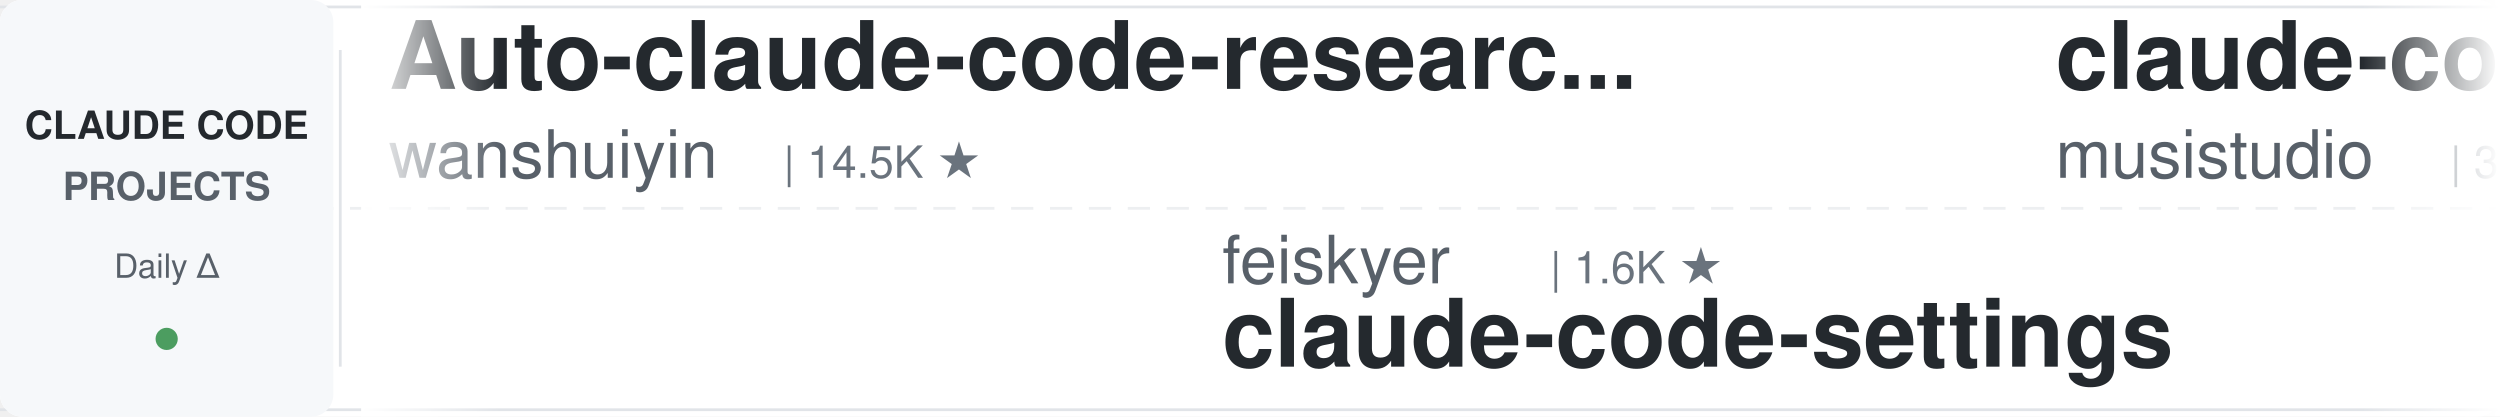
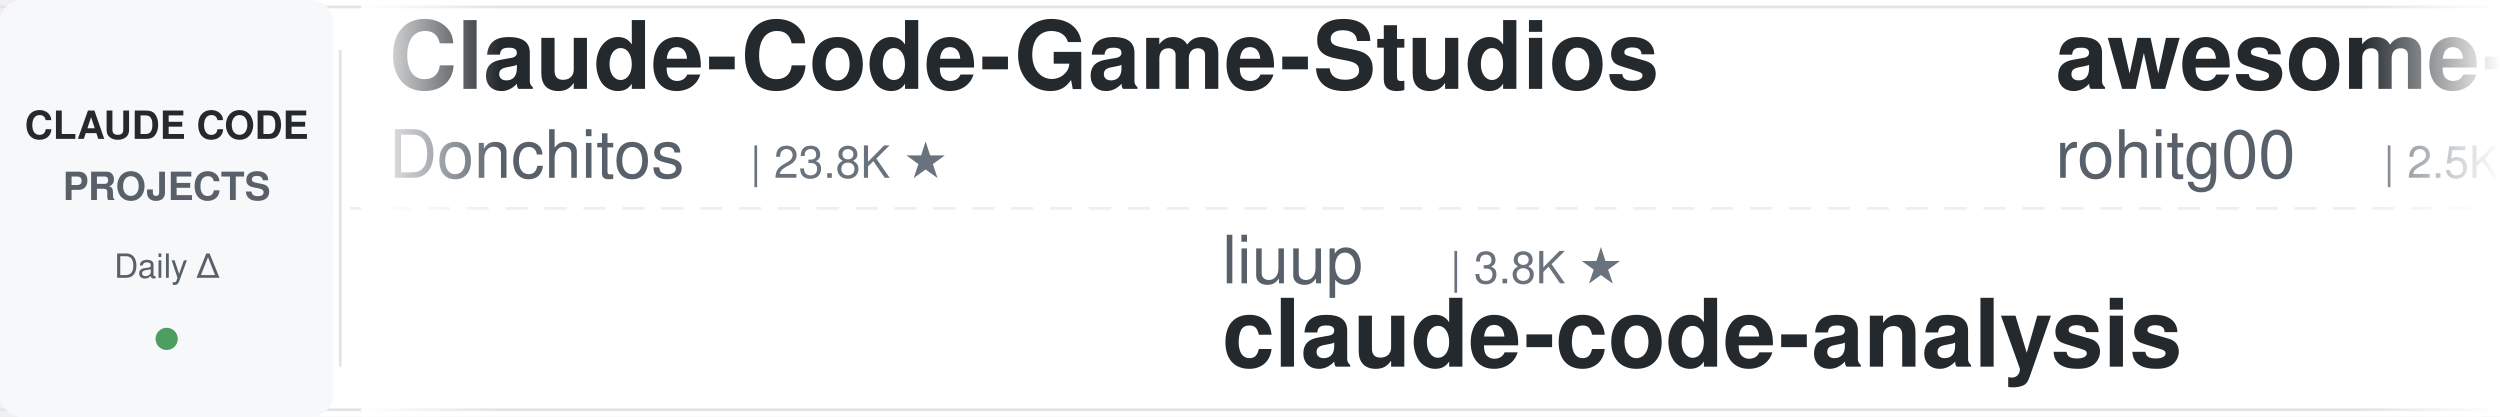
<svg xmlns="http://www.w3.org/2000/svg" width="900" height="150">
  <defs>
    <linearGradient id="leftFade" x1="0%" y1="0%" x2="100%" y2="0%">
      <stop offset="0%" style="stop-color:#ffffff;stop-opacity:1" />
      <stop offset="100%" style="stop-color:#ffffff;stop-opacity:0" />
    </linearGradient>
    <linearGradient id="rightFade" x1="0%" y1="0%" x2="100%" y2="0%">
      <stop offset="0%" style="stop-color:#ffffff;stop-opacity:0" />
      <stop offset="100%" style="stop-color:#ffffff;stop-opacity:1" />
    </linearGradient>
  </defs>
  <rect width="900" height="150" fill="#ffffff" rx="8" />
  <rect x="0" y="2" width="900" height="1" fill="#e1e4e8" />
  <rect x="0" y="147" width="900" height="1" fill="#e1e4e8" />
  <line x1="0" y1="75" x2="900" y2="75" stroke="#e1e4e8" stroke-width="1" stroke-dasharray="8 6" opacity="0.6" />
  <rect x="0" y="0" width="120" height="150" fill="#f6f8fa" rx="8" />
  <text x="60" y="50" font-family="-apple-system, BlinkMacSystemFont, 'Segoe UI', Helvetica, Arial, sans-serif" font-size="14" font-weight="600" fill="#24292e" text-anchor="middle">CLAUDE CODE</text>
  <text x="60" y="72" font-family="-apple-system, BlinkMacSystemFont, 'Segoe UI', Helvetica, Arial, sans-serif" font-size="14" font-weight="600" fill="#586069" text-anchor="middle">PROJECTS</text>
  <text x="60" y="100" font-family="-apple-system, BlinkMacSystemFont, 'Segoe UI', Helvetica, Arial, sans-serif" font-size="12" font-weight="500" fill="#586069" text-anchor="middle">Daily Δ</text>
  <circle cx="60" cy="122" r="4" fill="#22863a" opacity="0.8" />
  <rect x="122" y="18" width="1" height="114" fill="#e1e4e8" />
  <clipPath id="tickerClip">
    <rect x="130" y="0" width="770" height="150" />
  </clipPath>
  <g clip-path="url(#tickerClip)">
    <g id="tickerItems">
      <animateTransform attributeName="transform" attributeType="XML" type="translate" from="0 0" to="-3000 0" dur="54s" repeatCount="indefinite" />
      <g transform="translate(0, 0)">
-         <text x="140" y="32" font-family="-apple-system, BlinkMacSystemFont, 'Segoe UI', Helvetica, Arial, sans-serif" font-size="34" font-weight="600" fill="#24292e">Auto-claude-code-researc...</text>
-         <text x="140" y="64" font-family="-apple-system, BlinkMacSystemFont, 'Segoe UI', Helvetica, Arial, sans-serif" font-size="24" font-weight="400" fill="#586069">wanshuiyin</text>
-         <text x="282" y="64" font-family="-apple-system, BlinkMacSystemFont, 'Segoe UI', Helvetica, Arial, sans-serif" font-size="16" font-weight="500" fill="#6a737d">| 14.5K ★</text>
+         <text x="140" y="32" font-family="-apple-system, BlinkMacSystemFont, 'Segoe UI', Helvetica, Arial, sans-serif" font-size="34" font-weight="600" fill="#24292e">Claude-Code-Game-Studios</text>
+         <text x="140" y="64" font-family="-apple-system, BlinkMacSystemFont, 'Segoe UI', Helvetica, Arial, sans-serif" font-size="24" font-weight="400" fill="#586069">Donchitos</text>
+         <text x="270" y="64" font-family="-apple-system, BlinkMacSystemFont, 'Segoe UI', Helvetica, Arial, sans-serif" font-size="16" font-weight="500" fill="#6a737d">| 23.8K ★</text>
      </g>
      <g transform="translate(300, 0)">
-         <text x="140" y="102" font-family="-apple-system, BlinkMacSystemFont, 'Segoe UI', Helvetica, Arial, sans-serif" font-size="24" font-weight="400" fill="#586069">feiskyer</text>
-         <text x="258" y="102" font-family="-apple-system, BlinkMacSystemFont, 'Segoe UI', Helvetica, Arial, sans-serif" font-size="16" font-weight="500" fill="#6a737d">| 1.6K ★</text>
-         <text x="140" y="132" font-family="-apple-system, BlinkMacSystemFont, 'Segoe UI', Helvetica, Arial, sans-serif" font-size="34" font-weight="600" fill="#24292e">claude-code-settings</text>
+         <text x="140" y="102" font-family="-apple-system, BlinkMacSystemFont, 'Segoe UI', Helvetica, Arial, sans-serif" font-size="24" font-weight="400" fill="#586069">liuup</text>
+         <text x="222" y="102" font-family="-apple-system, BlinkMacSystemFont, 'Segoe UI', Helvetica, Arial, sans-serif" font-size="16" font-weight="500" fill="#6a737d">| 3.8K ★</text>
+         <text x="140" y="132" font-family="-apple-system, BlinkMacSystemFont, 'Segoe UI', Helvetica, Arial, sans-serif" font-size="34" font-weight="600" fill="#24292e">claude-code-analysis</text>
      </g>
      <g transform="translate(600, 0)">
-         <text x="140" y="32" font-family="-apple-system, BlinkMacSystemFont, 'Segoe UI', Helvetica, Arial, sans-serif" font-size="34" font-weight="600" fill="#24292e">claude-code-router</text>
-         <text x="140" y="64" font-family="-apple-system, BlinkMacSystemFont, 'Segoe UI', Helvetica, Arial, sans-serif" font-size="24" font-weight="400" fill="#586069">musistudio</text>
-         <text x="282" y="64" font-family="-apple-system, BlinkMacSystemFont, 'Segoe UI', Helvetica, Arial, sans-serif" font-size="16" font-weight="500" fill="#6a737d">| 36.6K ★</text>
+         <text x="140" y="32" font-family="-apple-system, BlinkMacSystemFont, 'Segoe UI', Helvetica, Arial, sans-serif" font-size="34" font-weight="600" fill="#24292e">awesome-claude-code-tool...</text>
+         <text x="140" y="64" font-family="-apple-system, BlinkMacSystemFont, 'Segoe UI', Helvetica, Arial, sans-serif" font-size="24" font-weight="400" fill="#586069">rohitg00</text>
+         <text x="258" y="64" font-family="-apple-system, BlinkMacSystemFont, 'Segoe UI', Helvetica, Arial, sans-serif" font-size="16" font-weight="500" fill="#6a737d">| 2.5K ★</text>
      </g>
      <g transform="translate(900, 0)">
-         <text x="140" y="102" font-family="-apple-system, BlinkMacSystemFont, 'Segoe UI', Helvetica, Arial, sans-serif" font-size="24" font-weight="400" fill="#586069">ccplugins</text>
-         <text x="270" y="102" font-family="-apple-system, BlinkMacSystemFont, 'Segoe UI', Helvetica, Arial, sans-serif" font-size="16" font-weight="500" fill="#6a737d">| 902 ★</text>
-         <text x="140" y="132" font-family="-apple-system, BlinkMacSystemFont, 'Segoe UI', Helvetica, Arial, sans-serif" font-size="34" font-weight="600" fill="#24292e">awesome-claude-code-plug...</text>
+         <text x="140" y="102" font-family="-apple-system, BlinkMacSystemFont, 'Segoe UI', Helvetica, Arial, sans-serif" font-size="24" font-weight="400" fill="#586069">anthropics</text>
+         <text x="282" y="102" font-family="-apple-system, BlinkMacSystemFont, 'Segoe UI', Helvetica, Arial, sans-serif" font-size="16" font-weight="500" fill="#6a737d">| 8.6K ★</text>
+         <text x="140" y="132" font-family="-apple-system, BlinkMacSystemFont, 'Segoe UI', Helvetica, Arial, sans-serif" font-size="34" font-weight="600" fill="#24292e">claude-code-action</text>
      </g>
      <g transform="translate(1200, 0)">
        <text x="140" y="32" font-family="-apple-system, BlinkMacSystemFont, 'Segoe UI', Helvetica, Arial, sans-serif" font-size="34" font-weight="600" fill="#24292e">claude-code-from-scratch</text>
        <text x="140" y="64" font-family="-apple-system, BlinkMacSystemFont, 'Segoe UI', Helvetica, Arial, sans-serif" font-size="24" font-weight="400" fill="#586069">Windy3f3f3f3f</text>
        <text x="318" y="64" font-family="-apple-system, BlinkMacSystemFont, 'Segoe UI', Helvetica, Arial, sans-serif" font-size="16" font-weight="500" fill="#6a737d">| 2.5K ★</text>
      </g>
      <g transform="translate(1500, 0)">
-         <text x="140" y="102" font-family="-apple-system, BlinkMacSystemFont, 'Segoe UI', Helvetica, Arial, sans-serif" font-size="24" font-weight="400" fill="#586069">huangjia2019</text>
-         <text x="306" y="102" font-family="-apple-system, BlinkMacSystemFont, 'Segoe UI', Helvetica, Arial, sans-serif" font-size="16" font-weight="500" fill="#6a737d">| 1.1K ★</text>
-         <text x="140" y="132" font-family="-apple-system, BlinkMacSystemFont, 'Segoe UI', Helvetica, Arial, sans-serif" font-size="34" font-weight="600" fill="#24292e">claude-code-engineering</text>
+         <text x="140" y="102" font-family="-apple-system, BlinkMacSystemFont, 'Segoe UI', Helvetica, Arial, sans-serif" font-size="24" font-weight="400" fill="#586069">RichardAtCT</text>
+         <text x="294" y="102" font-family="-apple-system, BlinkMacSystemFont, 'Segoe UI', Helvetica, Arial, sans-serif" font-size="16" font-weight="500" fill="#6a737d">| 2.8K ★</text>
+         <text x="140" y="132" font-family="-apple-system, BlinkMacSystemFont, 'Segoe UI', Helvetica, Arial, sans-serif" font-size="34" font-weight="600" fill="#24292e">claude-code-telegram</text>
      </g>
      <g transform="translate(1800, 0)">
-         <text x="140" y="32" font-family="-apple-system, BlinkMacSystemFont, 'Segoe UI', Helvetica, Arial, sans-serif" font-size="34" font-weight="600" fill="#24292e">skills</text>
-         <text x="140" y="64" font-family="-apple-system, BlinkMacSystemFont, 'Segoe UI', Helvetica, Arial, sans-serif" font-size="24" font-weight="400" fill="#586069">anthropics</text>
-         <text x="282" y="64" font-family="-apple-system, BlinkMacSystemFont, 'Segoe UI', Helvetica, Arial, sans-serif" font-size="16" font-weight="500" fill="#6a737d">| 167.8K ★</text>
+         <text x="140" y="32" font-family="-apple-system, BlinkMacSystemFont, 'Segoe UI', Helvetica, Arial, sans-serif" font-size="34" font-weight="600" fill="#24292e">Auto-claude-code-researc...</text>
+         <text x="140" y="64" font-family="-apple-system, BlinkMacSystemFont, 'Segoe UI', Helvetica, Arial, sans-serif" font-size="24" font-weight="400" fill="#586069">wanshuiyin</text>
+         <text x="282" y="64" font-family="-apple-system, BlinkMacSystemFont, 'Segoe UI', Helvetica, Arial, sans-serif" font-size="16" font-weight="500" fill="#6a737d">| 14.5K ★</text>
      </g>
      <g transform="translate(2100, 0)">
-         <text x="140" y="102" font-family="-apple-system, BlinkMacSystemFont, 'Segoe UI', Helvetica, Arial, sans-serif" font-size="24" font-weight="400" fill="#586069">hangsman</text>
-         <text x="258" y="102" font-family="-apple-system, BlinkMacSystemFont, 'Segoe UI', Helvetica, Arial, sans-serif" font-size="16" font-weight="500" fill="#6a737d">| 792 ★</text>
-         <text x="140" y="132" font-family="-apple-system, BlinkMacSystemFont, 'Segoe UI', Helvetica, Arial, sans-serif" font-size="34" font-weight="600" fill="#24292e">claude-code-source</text>
+         <text x="140" y="102" font-family="-apple-system, BlinkMacSystemFont, 'Segoe UI', Helvetica, Arial, sans-serif" font-size="24" font-weight="400" fill="#586069">luyao618</text>
+         <text x="258" y="102" font-family="-apple-system, BlinkMacSystemFont, 'Segoe UI', Helvetica, Arial, sans-serif" font-size="16" font-weight="500" fill="#6a737d">| 1.7K ★</text>
+         <text x="140" y="132" font-family="-apple-system, BlinkMacSystemFont, 'Segoe UI', Helvetica, Arial, sans-serif" font-size="34" font-weight="600" fill="#24292e">Claude-Code-Source-Study</text>
      </g>
      <g transform="translate(2400, 0)">
+         <text x="140" y="32" font-family="-apple-system, BlinkMacSystemFont, 'Segoe UI', Helvetica, Arial, sans-serif" font-size="34" font-weight="600" fill="#24292e">claude-code-tips</text>
+         <text x="140" y="64" font-family="-apple-system, BlinkMacSystemFont, 'Segoe UI', Helvetica, Arial, sans-serif" font-size="24" font-weight="400" fill="#586069">ykdojo</text>
+         <text x="234" y="64" font-family="-apple-system, BlinkMacSystemFont, 'Segoe UI', Helvetica, Arial, sans-serif" font-size="16" font-weight="500" fill="#6a737d">| 9.6K ★</text>
+       </g>
+       <g transform="translate(2700, 0)">
+         <text x="140" y="102" font-family="-apple-system, BlinkMacSystemFont, 'Segoe UI', Helvetica, Arial, sans-serif" font-size="24" font-weight="400" fill="#586069">alejandrobalderas</text>
+         <text x="366" y="102" font-family="-apple-system, BlinkMacSystemFont, 'Segoe UI', Helvetica, Arial, sans-serif" font-size="16" font-weight="500" fill="#6a737d">| 2.8K ★</text>
+         <text x="140" y="132" font-family="-apple-system, BlinkMacSystemFont, 'Segoe UI', Helvetica, Arial, sans-serif" font-size="34" font-weight="600" fill="#24292e">claude-code-from-source</text>
+       </g>
+       <g transform="translate(3000, 0)">
+         <text x="140" y="32" font-family="-apple-system, BlinkMacSystemFont, 'Segoe UI', Helvetica, Arial, sans-serif" font-size="34" font-weight="600" fill="#24292e">Claude-Code-Game-Studios</text>
+         <text x="140" y="64" font-family="-apple-system, BlinkMacSystemFont, 'Segoe UI', Helvetica, Arial, sans-serif" font-size="24" font-weight="400" fill="#586069">Donchitos</text>
+         <text x="270" y="64" font-family="-apple-system, BlinkMacSystemFont, 'Segoe UI', Helvetica, Arial, sans-serif" font-size="16" font-weight="500" fill="#6a737d">| 23.8K ★</text>
+       </g>
+       <g transform="translate(3300, 0)">
+         <text x="140" y="102" font-family="-apple-system, BlinkMacSystemFont, 'Segoe UI', Helvetica, Arial, sans-serif" font-size="24" font-weight="400" fill="#586069">liuup</text>
+         <text x="222" y="102" font-family="-apple-system, BlinkMacSystemFont, 'Segoe UI', Helvetica, Arial, sans-serif" font-size="16" font-weight="500" fill="#6a737d">| 3.8K ★</text>
+         <text x="140" y="132" font-family="-apple-system, BlinkMacSystemFont, 'Segoe UI', Helvetica, Arial, sans-serif" font-size="34" font-weight="600" fill="#24292e">claude-code-analysis</text>
+       </g>
+       <g transform="translate(3600, 0)">
        <text x="140" y="32" font-family="-apple-system, BlinkMacSystemFont, 'Segoe UI', Helvetica, Arial, sans-serif" font-size="34" font-weight="600" fill="#24292e">awesome-claude-code-tool...</text>
        <text x="140" y="64" font-family="-apple-system, BlinkMacSystemFont, 'Segoe UI', Helvetica, Arial, sans-serif" font-size="24" font-weight="400" fill="#586069">rohitg00</text>
        <text x="258" y="64" font-family="-apple-system, BlinkMacSystemFont, 'Segoe UI', Helvetica, Arial, sans-serif" font-size="16" font-weight="500" fill="#6a737d">| 2.5K ★</text>
      </g>
-       <g transform="translate(2700, 0)">
-         <text x="140" y="102" font-family="-apple-system, BlinkMacSystemFont, 'Segoe UI', Helvetica, Arial, sans-serif" font-size="24" font-weight="400" fill="#586069">Piebald-AI</text>
-         <text x="282" y="102" font-family="-apple-system, BlinkMacSystemFont, 'Segoe UI', Helvetica, Arial, sans-serif" font-size="16" font-weight="500" fill="#6a737d">| 12.2K ★</text>
-         <text x="140" y="132" font-family="-apple-system, BlinkMacSystemFont, 'Segoe UI', Helvetica, Arial, sans-serif" font-size="34" font-weight="600" fill="#24292e">claude-code-system-promp...</text>
-       </g>
-       <g transform="translate(3000, 0)">
-         <text x="140" y="32" font-family="-apple-system, BlinkMacSystemFont, 'Segoe UI', Helvetica, Arial, sans-serif" font-size="34" font-weight="600" fill="#24292e">Auto-claude-code-researc...</text>
-         <text x="140" y="64" font-family="-apple-system, BlinkMacSystemFont, 'Segoe UI', Helvetica, Arial, sans-serif" font-size="24" font-weight="400" fill="#586069">wanshuiyin</text>
-         <text x="282" y="64" font-family="-apple-system, BlinkMacSystemFont, 'Segoe UI', Helvetica, Arial, sans-serif" font-size="16" font-weight="500" fill="#6a737d">| 14.5K ★</text>
-       </g>
-       <g transform="translate(3300, 0)">
-         <text x="140" y="102" font-family="-apple-system, BlinkMacSystemFont, 'Segoe UI', Helvetica, Arial, sans-serif" font-size="24" font-weight="400" fill="#586069">feiskyer</text>
-         <text x="258" y="102" font-family="-apple-system, BlinkMacSystemFont, 'Segoe UI', Helvetica, Arial, sans-serif" font-size="16" font-weight="500" fill="#6a737d">| 1.6K ★</text>
-         <text x="140" y="132" font-family="-apple-system, BlinkMacSystemFont, 'Segoe UI', Helvetica, Arial, sans-serif" font-size="34" font-weight="600" fill="#24292e">claude-code-settings</text>
-       </g>
-       <g transform="translate(3600, 0)">
-         <text x="140" y="32" font-family="-apple-system, BlinkMacSystemFont, 'Segoe UI', Helvetica, Arial, sans-serif" font-size="34" font-weight="600" fill="#24292e">claude-code-router</text>
-         <text x="140" y="64" font-family="-apple-system, BlinkMacSystemFont, 'Segoe UI', Helvetica, Arial, sans-serif" font-size="24" font-weight="400" fill="#586069">musistudio</text>
-         <text x="282" y="64" font-family="-apple-system, BlinkMacSystemFont, 'Segoe UI', Helvetica, Arial, sans-serif" font-size="16" font-weight="500" fill="#6a737d">| 36.6K ★</text>
-       </g>
      <g transform="translate(3900, 0)">
-         <text x="140" y="102" font-family="-apple-system, BlinkMacSystemFont, 'Segoe UI', Helvetica, Arial, sans-serif" font-size="24" font-weight="400" fill="#586069">ccplugins</text>
-         <text x="270" y="102" font-family="-apple-system, BlinkMacSystemFont, 'Segoe UI', Helvetica, Arial, sans-serif" font-size="16" font-weight="500" fill="#6a737d">| 902 ★</text>
-         <text x="140" y="132" font-family="-apple-system, BlinkMacSystemFont, 'Segoe UI', Helvetica, Arial, sans-serif" font-size="34" font-weight="600" fill="#24292e">awesome-claude-code-plug...</text>
+         <text x="140" y="102" font-family="-apple-system, BlinkMacSystemFont, 'Segoe UI', Helvetica, Arial, sans-serif" font-size="24" font-weight="400" fill="#586069">anthropics</text>
+         <text x="282" y="102" font-family="-apple-system, BlinkMacSystemFont, 'Segoe UI', Helvetica, Arial, sans-serif" font-size="16" font-weight="500" fill="#6a737d">| 8.6K ★</text>
+         <text x="140" y="132" font-family="-apple-system, BlinkMacSystemFont, 'Segoe UI', Helvetica, Arial, sans-serif" font-size="34" font-weight="600" fill="#24292e">claude-code-action</text>
      </g>
    </g>
  </g>
  <rect x="130" y="0" width="50" height="150" fill="url(#leftFade)" />
  <rect x="850" y="0" width="50" height="150" fill="url(#rightFade)" />
</svg>
